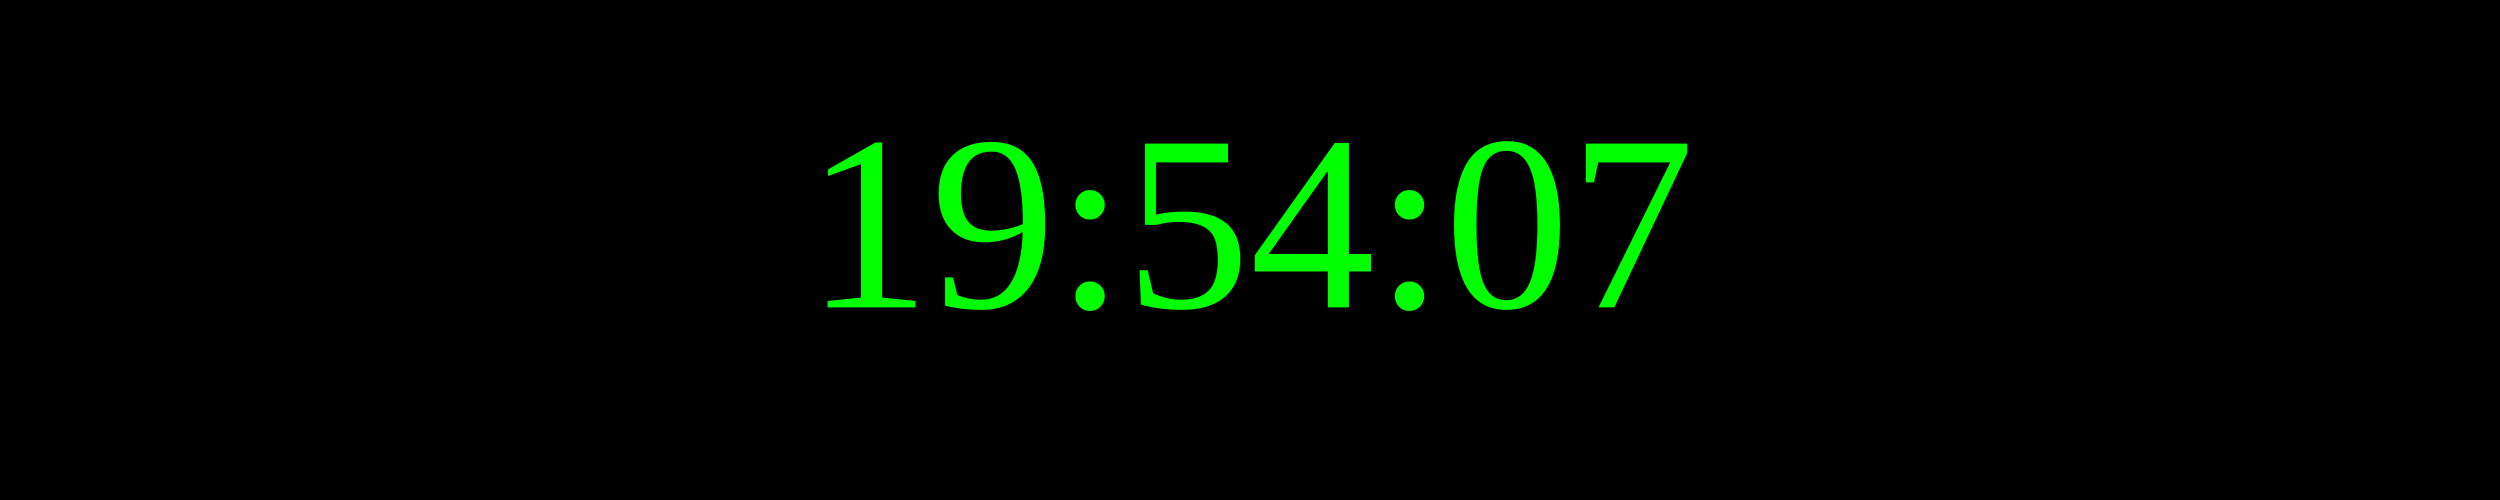
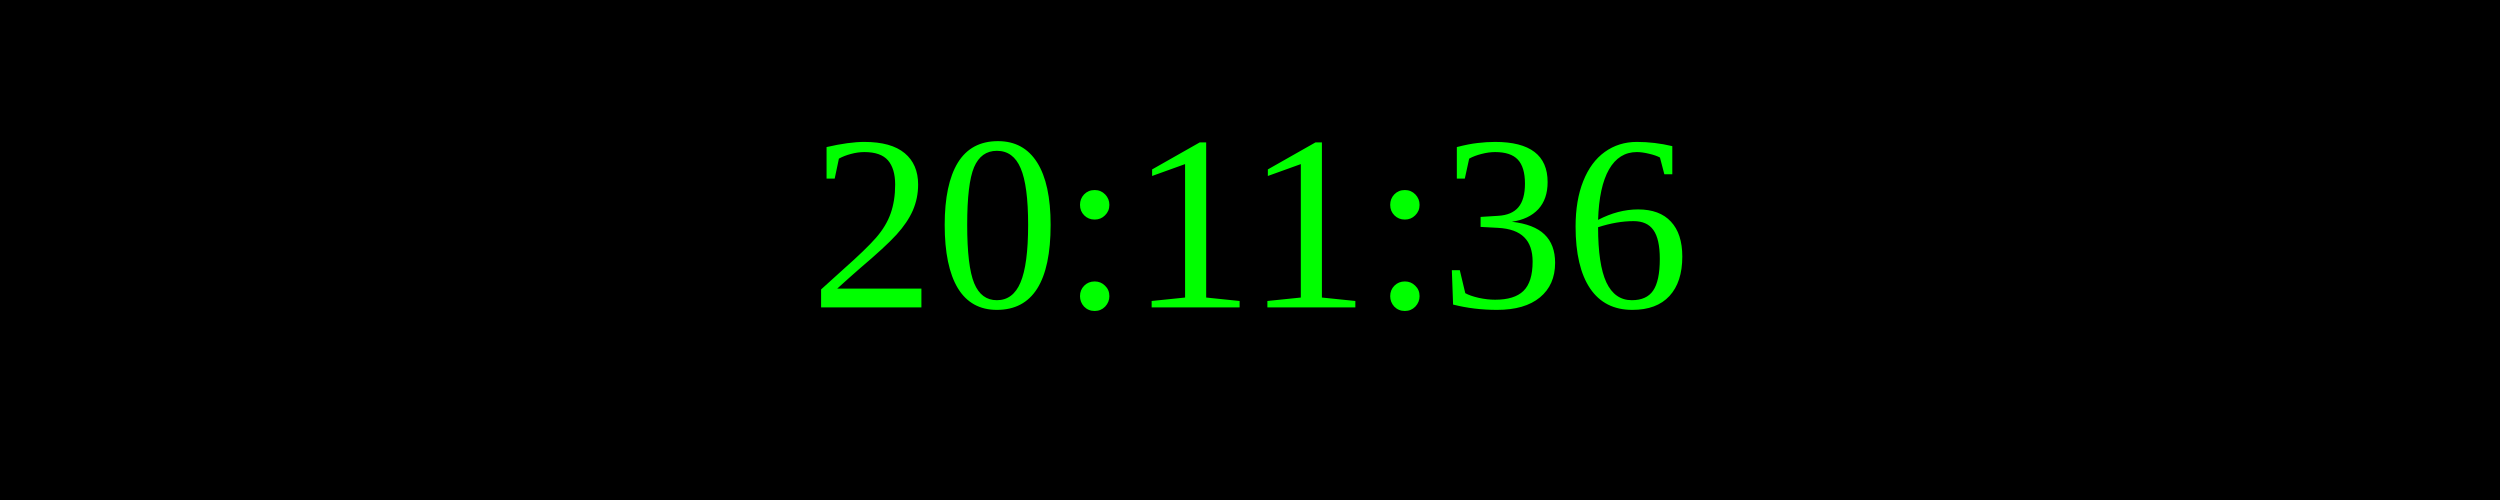
<svg xmlns="http://www.w3.org/2000/svg" width="250" height="50">
  <rect width="100%" height="100%" fill="black" />
  <text x="50%" y="50%" font-size="25" fill="lime" text-anchor="middle" dominant-baseline="middle">
- 19:54:07
+ 20:11:36
</text>
</svg>
